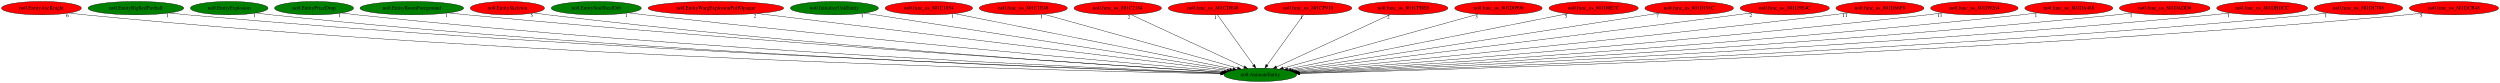
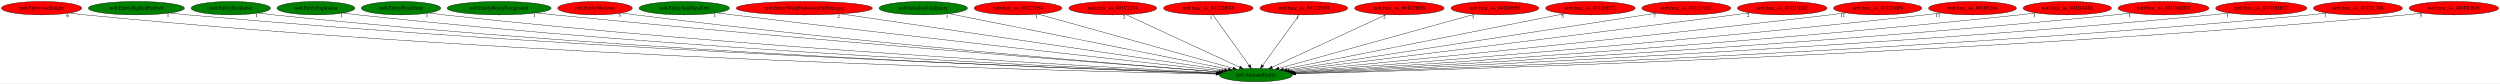
- <svg xmlns="http://www.w3.org/2000/svg" xmlns:xlink="http://www.w3.org/1999/xlink" width="6750pt" height="224pt" viewBox="0.00 0.00 6750.13 224.00">
+ <svg xmlns="http://www.w3.org/2000/svg" xmlns:xlink="http://www.w3.org/1999/xlink" width="6726pt" height="224pt" viewBox="0.00 0.00 6726.13 224.00">
  <g id="graph0" class="graph" transform="scale(1 1) rotate(0) translate(4 220)">
-     <polygon fill="white" stroke="transparent" points="-4,4 -4,-220 6746.13,-220 6746.13,4 -4,4" />
+     <polygon fill="white" stroke="transparent" points="-4,4 -4,-220 6722.13,-220 6722.13,4 -4,4" />
    <g id="node1" class="node">
-       <ellipse fill="green" stroke="black" cx="3398.89" cy="-18" rx="98.28" ry="18" />
-       <text text-anchor="middle" x="3398.89" y="-14.3" font-family="Times,serif" font-size="14.00">no0.AnimateEntity</text>
+       <ellipse fill="green" stroke="black" cx="3374.89" cy="-18" rx="98.28" ry="18" />
+       <text text-anchor="middle" x="3374.89" y="-14.3" font-family="Times,serif" font-size="14.00">no0.AnimateEntity</text>
    </g>
    <g id="node2" class="node">
      <g id="a_node2">
        <a xlink:href="no0.EntityAxeKnight.svg" xlink:title="no0.EntityAxeKnight">
          <ellipse fill="red" stroke="black" cx="107.89" cy="-198" rx="107.78" ry="18" />
          <text text-anchor="middle" x="107.89" y="-194.3" font-family="Times,serif" font-size="14.00">no0.EntityAxeKnight</text>
        </a>
      </g>
    </g>
    <g id="edge1" class="edge">
-       <path fill="none" stroke="black" d="M182.98,-185.03C196.88,-183.11 211.31,-181.33 224.89,-180 1424.36,-62.7 2887.69,-28.36 3291.37,-20.81" />
-       <polygon fill="black" stroke="black" points="3291.64,-24.3 3301.57,-20.62 3291.51,-17.3 3291.64,-24.3" />
+       <path fill="none" stroke="black" d="M182.98,-185.03C196.88,-183.12 211.31,-181.33 224.89,-180 1414.61,-63.42 2865.91,-28.59 3267.5,-20.86" />
+       <polygon fill="black" stroke="black" points="3267.72,-24.36 3277.65,-20.67 3267.59,-17.36 3267.72,-24.36" />
      <text text-anchor="middle" x="177.98" y="-173.83" font-family="Times,serif" font-size="14.00">6</text>
    </g>
    <g id="node3" class="node">
      <g id="a_node3">
        <a xlink:href="no0.EntityBigRedFireball.svg" xlink:title="no0.EntityBigRedFireball">
          <ellipse fill="green" stroke="black" cx="362.89" cy="-198" rx="129.18" ry="18" />
          <text text-anchor="middle" x="362.89" y="-194.3" font-family="Times,serif" font-size="14.00">no0.EntityBigRedFireball</text>
        </a>
      </g>
    </g>
    <g id="edge2" class="edge">
-       <path fill="none" stroke="black" d="M452.99,-185.02C468.93,-183.15 485.38,-181.38 500.89,-180 1589.51,-82.82 2913.76,-34.74 3292.9,-22.32" />
-       <polygon fill="black" stroke="black" points="3293.16,-25.81 3303.04,-21.99 3292.93,-18.82 3293.16,-25.81" />
+       <path fill="none" stroke="black" d="M452.99,-185.02C468.93,-183.16 485.38,-181.39 500.89,-180 1579.88,-83.43 2892.28,-34.96 3269.14,-22.38" />
+       <polygon fill="black" stroke="black" points="3269.33,-25.88 3279.21,-22.04 3269.1,-18.88 3269.33,-25.88" />
      <text text-anchor="middle" x="447.99" y="-173.82" font-family="Times,serif" font-size="14.00">1</text>
    </g>
    <g id="node4" class="node">
      <g id="a_node4">
-         <a xlink:href="no0.EntityExplosion.svg" xlink:title="no0.EntityExplosion">
-           <ellipse fill="green" stroke="black" cx="614.89" cy="-198" rx="104.78" ry="18" />
-           <text text-anchor="middle" x="614.89" y="-194.3" font-family="Times,serif" font-size="14.00">no0.EntityExplosion</text>
+         <a xlink:href="no0.EntityBreakable.svg" xlink:title="no0.EntityBreakable">
+           <ellipse fill="green" stroke="black" cx="616.89" cy="-198" rx="106.68" ry="18" />
+           <text text-anchor="middle" x="616.89" y="-194.3" font-family="Times,serif" font-size="14.00">no0.EntityBreakable</text>
        </a>
      </g>
    </g>
    <g id="edge3" class="edge">
-       <path fill="none" stroke="black" d="M687.71,-185.07C701.05,-183.16 714.87,-181.37 727.89,-180 1722.05,-75.47 2932.06,-32.91 3292.65,-22" />
-       <polygon fill="black" stroke="black" points="3292.92,-25.49 3302.81,-21.7 3292.71,-18.5 3292.92,-25.49" />
-       <text text-anchor="middle" x="682.71" y="-173.87" font-family="Times,serif" font-size="14.00">1</text>
+       <path fill="none" stroke="black" d="M691.32,-185.04C704.79,-183.15 718.74,-181.37 731.89,-180 1714.92,-77.59 2910.93,-33.64 3268.85,-22.19" />
+       <polygon fill="black" stroke="black" points="3269.06,-25.68 3278.94,-21.87 3268.83,-18.69 3269.06,-25.68" />
+       <text text-anchor="middle" x="686.32" y="-173.84" font-family="Times,serif" font-size="14.00">1</text>
    </g>
    <g id="node5" class="node">
      <g id="a_node5">
-         <a xlink:href="no0.EntityPrizeDrop.svg" xlink:title="no0.EntityPrizeDrop">
-           <ellipse fill="green" stroke="black" cx="843.89" cy="-198" rx="106.68" ry="18" />
-           <text text-anchor="middle" x="843.89" y="-194.3" font-family="Times,serif" font-size="14.00">no0.EntityPrizeDrop</text>
+         <a xlink:href="no0.EntityExplosion.svg" xlink:title="no0.EntityExplosion">
+           <ellipse fill="green" stroke="black" cx="845.89" cy="-198" rx="104.78" ry="18" />
+           <text text-anchor="middle" x="845.89" y="-194.3" font-family="Times,serif" font-size="14.00">no0.EntityExplosion</text>
        </a>
      </g>
    </g>
    <g id="edge4" class="edge">
-       <path fill="none" stroke="black" d="M918.32,-185.1C931.8,-183.2 945.75,-181.4 958.89,-180 1859.75,-83.85 2954.25,-36.12 3293.54,-22.9" />
-       <polygon fill="black" stroke="black" points="3293.74,-26.4 3303.6,-22.51 3293.47,-19.4 3293.74,-26.4" />
-       <text text-anchor="middle" x="913.32" y="-173.9" font-family="Times,serif" font-size="14.00">1</text>
+       <path fill="none" stroke="black" d="M919.02,-185.09C932.27,-183.2 945.97,-181.4 958.89,-180 1849.77,-83.47 2932.17,-36.07 3269.44,-22.91" />
+       <polygon fill="black" stroke="black" points="3269.82,-26.39 3279.68,-22.51 3269.55,-19.4 3269.82,-26.39" />
+       <text text-anchor="middle" x="914.02" y="-173.89" font-family="Times,serif" font-size="14.00">1</text>
    </g>
    <g id="node6" class="node">
      <g id="a_node6">
-         <a xlink:href="no0.EntityRoomForeground.svg" xlink:title="no0.EntityRoomForeground">
-           <ellipse fill="green" stroke="black" cx="1107.89" cy="-198" rx="139.98" ry="18" />
-           <text text-anchor="middle" x="1107.89" y="-194.3" font-family="Times,serif" font-size="14.00">no0.EntityRoomForeground</text>
+         <a xlink:href="no0.EntityPrizeDrop.svg" xlink:title="no0.EntityPrizeDrop">
+           <ellipse fill="green" stroke="black" cx="1074.89" cy="-198" rx="106.68" ry="18" />
+           <text text-anchor="middle" x="1074.89" y="-194.3" font-family="Times,serif" font-size="14.00">no0.EntityPrizeDrop</text>
        </a>
      </g>
    </g>
    <g id="edge5" class="edge">
-       <path fill="none" stroke="black" d="M1206.42,-185.22C1223.24,-183.36 1240.56,-181.54 1256.89,-180 2041.1,-105.82 2989.46,-44.44 3297.21,-25.24" />
-       <polygon fill="black" stroke="black" points="3297.68,-28.72 3307.44,-24.61 3297.25,-21.74 3297.68,-28.72" />
-       <text text-anchor="middle" x="1201.42" y="-174.02" font-family="Times,serif" font-size="14.00">1</text>
+       <path fill="none" stroke="black" d="M1149.64,-185.14C1163.02,-183.25 1176.85,-181.44 1189.89,-180 1988.62,-91.66 2957.15,-39.48 3271.23,-23.94" />
+       <polygon fill="black" stroke="black" points="3271.41,-27.43 3281.23,-23.44 3271.07,-20.44 3271.41,-27.43" />
+       <text text-anchor="middle" x="1144.64" y="-173.94" font-family="Times,serif" font-size="14.00">1</text>
    </g>
    <g id="node7" class="node">
      <g id="a_node7">
-         <a xlink:href="no0.EntitySkeleton.svg" xlink:title="no0.EntitySkeleton">
-           <ellipse fill="red" stroke="black" cx="1365.89" cy="-198" rx="100.18" ry="18" />
-           <text text-anchor="middle" x="1365.89" y="-194.3" font-family="Times,serif" font-size="14.00">no0.EntitySkeleton</text>
+         <a xlink:href="no0.EntityRoomForeground.svg" xlink:title="no0.EntityRoomForeground">
+           <ellipse fill="green" stroke="black" cx="1338.89" cy="-198" rx="139.98" ry="18" />
+           <text text-anchor="middle" x="1338.89" y="-194.3" font-family="Times,serif" font-size="14.00">no0.EntityRoomForeground</text>
        </a>
      </g>
    </g>
    <g id="edge6" class="edge">
-       <path fill="none" stroke="black" d="M1436.74,-185.2C1449.42,-183.3 1462.53,-181.48 1474.89,-180 2168.98,-96.94 3009.04,-42.36 3296.62,-24.98" />
-       <polygon fill="black" stroke="black" points="3297.26,-28.45 3307.03,-24.36 3296.84,-21.46 3297.26,-28.45" />
-       <text text-anchor="middle" x="1431.74" y="-174" font-family="Times,serif" font-size="14.00">5</text>
+       <path fill="none" stroke="black" d="M1438.23,-185.27C1454.81,-183.42 1471.83,-181.6 1487.89,-180 2171.01,-111.9 2995.07,-47.79 3275.75,-26.46" />
+       <polygon fill="black" stroke="black" points="3276.2,-29.93 3285.91,-25.69 3275.67,-22.95 3276.2,-29.93" />
+       <text text-anchor="middle" x="1433.23" y="-174.07" font-family="Times,serif" font-size="14.00">1</text>
    </g>
    <g id="node8" class="node">
      <g id="a_node8">
-         <a xlink:href="no0.EntitySoulStealOrb.svg" xlink:title="no0.EntitySoulStealOrb">
-           <ellipse fill="green" stroke="black" cx="1605.89" cy="-198" rx="121.58" ry="18" />
-           <text text-anchor="middle" x="1605.89" y="-194.3" font-family="Times,serif" font-size="14.00">no0.EntitySoulStealOrb</text>
+         <a xlink:href="no0.EntitySkeleton.svg" xlink:title="no0.EntitySkeleton">
+           <ellipse fill="red" stroke="black" cx="1596.89" cy="-198" rx="100.18" ry="18" />
+           <text text-anchor="middle" x="1596.89" y="-194.3" font-family="Times,serif" font-size="14.00">no0.EntitySkeleton</text>
        </a>
      </g>
    </g>
    <g id="edge7" class="edge">
-       <path fill="none" stroke="black" d="M1692.51,-185.36C1707.31,-183.48 1722.53,-181.63 1736.89,-180 2330.62,-112.74 3045.7,-49.41 3301.82,-27.29" />
-       <polygon fill="black" stroke="black" points="3302.17,-30.78 3311.83,-26.43 3301.57,-23.8 3302.17,-30.78" />
-       <text text-anchor="middle" x="1687.51" y="-174.16" font-family="Times,serif" font-size="14.00">1</text>
+       <path fill="none" stroke="black" d="M1668.04,-185.29C1680.63,-183.39 1693.63,-181.55 1705.89,-180 2300.13,-105.06 3017.28,-46.58 3275.91,-26.51" />
+       <polygon fill="black" stroke="black" points="3276.33,-29.99 3286.03,-25.73 3275.79,-23.01 3276.33,-29.99" />
+       <text text-anchor="middle" x="1663.04" y="-174.09" font-family="Times,serif" font-size="14.00">5</text>
    </g>
    <g id="node9" class="node">
      <g id="a_node9">
-         <a xlink:href="no0.EntityWargExplosionPuffOpaque.svg" xlink:title="no0.EntityWargExplosionPuffOpaque">
-           <ellipse fill="red" stroke="black" cx="1928.89" cy="-198" rx="183.07" ry="18" />
-           <text text-anchor="middle" x="1928.89" y="-194.3" font-family="Times,serif" font-size="14.00">no0.EntityWargExplosionPuffOpaque</text>
+         <a xlink:href="no0.EntitySoulStealOrb.svg" xlink:title="no0.EntitySoulStealOrb">
+           <ellipse fill="green" stroke="black" cx="1836.89" cy="-198" rx="121.58" ry="18" />
+           <text text-anchor="middle" x="1836.89" y="-194.3" font-family="Times,serif" font-size="14.00">no0.EntitySoulStealOrb</text>
        </a>
      </g>
    </g>
    <g id="edge8" class="edge">
-       <path fill="none" stroke="black" d="M2039.38,-183.62C2319.58,-149.69 3053.75,-60.79 3309.49,-29.83" />
-       <polygon fill="black" stroke="black" points="3309.98,-33.29 3319.48,-28.62 3309.14,-26.34 3309.98,-33.29" />
-       <text text-anchor="middle" x="2034.38" y="-172.42" font-family="Times,serif" font-size="14.00">2</text>
+       <path fill="none" stroke="black" d="M1924.24,-185.48C1938.81,-183.61 1953.78,-181.72 1967.89,-180 2463.33,-119.51 3057.78,-53.71 3282.66,-29.07" />
+       <polygon fill="black" stroke="black" points="3283.21,-32.53 3292.77,-27.96 3282.45,-25.57 3283.21,-32.53" />
+       <text text-anchor="middle" x="1919.24" y="-174.28" font-family="Times,serif" font-size="14.00">1</text>
    </g>
    <g id="node10" class="node">
      <g id="a_node10">
-         <a xlink:href="no0.InitializeUnkEntity.svg" xlink:title="no0.InitializeUnkEntity">
-           <ellipse fill="green" stroke="black" cx="2248.89" cy="-198" rx="118.88" ry="18" />
-           <text text-anchor="middle" x="2248.89" y="-194.3" font-family="Times,serif" font-size="14.00">no0.InitializeUnkEntity</text>
+         <a xlink:href="no0.EntityWargExplosionPuffOpaque.svg" xlink:title="no0.EntityWargExplosionPuffOpaque">
+           <ellipse fill="red" stroke="black" cx="2159.89" cy="-198" rx="183.07" ry="18" />
+           <text text-anchor="middle" x="2159.89" y="-194.3" font-family="Times,serif" font-size="14.00">no0.EntityWargExplosionPuffOpaque</text>
        </a>
      </g>
    </g>
    <g id="edge9" class="edge">
-       <path fill="none" stroke="black" d="M2328.84,-184.62C2538.7,-152.14 3103.71,-64.69 3316.4,-31.77" />
-       <polygon fill="black" stroke="black" points="3317.21,-35.18 3326.56,-30.2 3316.14,-28.27 3317.21,-35.18" />
-       <text text-anchor="middle" x="2323.84" y="-173.42" font-family="Times,serif" font-size="14.00">1</text>
+       <path fill="none" stroke="black" d="M2257.27,-182.73C2489.39,-148.73 3072.16,-63.35 3290.52,-31.36" />
+       <polygon fill="black" stroke="black" points="3291.25,-34.79 3300.64,-29.88 3290.24,-27.86 3291.25,-34.79" />
+       <text text-anchor="middle" x="2252.27" y="-171.53" font-family="Times,serif" font-size="14.00">2</text>
    </g>
    <g id="node11" class="node">
      <g id="a_node11">
-         <a xlink:href="no0.func_us_801C1854.svg" xlink:title="no0.func_us_801C1854">
-           <ellipse fill="red" stroke="black" cx="2503.89" cy="-198" rx="118.08" ry="18" />
-           <text text-anchor="middle" x="2503.89" y="-194.3" font-family="Times,serif" font-size="14.00">no0.func_us_801C1854</text>
+         <a xlink:href="no0.InitializeUnkEntity.svg" xlink:title="no0.InitializeUnkEntity">
+           <ellipse fill="green" stroke="black" cx="2479.89" cy="-198" rx="118.88" ry="18" />
+           <text text-anchor="middle" x="2479.89" y="-194.3" font-family="Times,serif" font-size="14.00">no0.InitializeUnkEntity</text>
        </a>
      </g>
    </g>
    <g id="edge10" class="edge">
-       <path fill="none" stroke="black" d="M2572.63,-183.33C2737.68,-150.5 3155.22,-67.46 3325.2,-33.66" />
-       <polygon fill="black" stroke="black" points="3325.93,-37.08 3335.05,-31.7 3324.56,-30.21 3325.93,-37.08" />
-       <text text-anchor="middle" x="2567.63" y="-172.13" font-family="Times,serif" font-size="14.00">1</text>
+       <path fill="none" stroke="black" d="M2549,-183.25C2714.23,-150.39 3130.97,-67.51 3300.97,-33.7" />
+       <polygon fill="black" stroke="black" points="3301.7,-37.12 3310.83,-31.74 3300.34,-30.26 3301.7,-37.12" />
+       <text text-anchor="middle" x="2544" y="-172.05" font-family="Times,serif" font-size="14.00">1</text>
    </g>
    <g id="node12" class="node">
      <g id="a_node12">
-         <a xlink:href="no0.func_us_801C1E48.svg" xlink:title="no0.func_us_801C1E48">
-           <ellipse fill="red" stroke="black" cx="2758.89" cy="-198" rx="118.88" ry="18" />
-           <text text-anchor="middle" x="2758.89" y="-194.3" font-family="Times,serif" font-size="14.00">no0.func_us_801C1E48</text>
+         <a xlink:href="no0.func_us_801C1854.svg" xlink:title="no0.func_us_801C1854">
+           <ellipse fill="red" stroke="black" cx="2734.89" cy="-198" rx="118.08" ry="18" />
+           <text text-anchor="middle" x="2734.89" y="-194.3" font-family="Times,serif" font-size="14.00">no0.func_us_801C1854</text>
        </a>
      </g>
    </g>
    <g id="edge11" class="edge">
-       <path fill="none" stroke="black" d="M2813.18,-181.9C2931.61,-148.96 3212.51,-70.84 3337.3,-36.13" />
-       <polygon fill="black" stroke="black" points="3338.4,-39.46 3347.09,-33.41 3336.52,-32.71 3338.4,-39.46" />
-       <text text-anchor="middle" x="2808.18" y="-170.7" font-family="Times,serif" font-size="14.00">1</text>
+       <path fill="none" stroke="black" d="M2788.9,-181.98C2907.15,-149.09 3188.31,-70.89 3313.24,-36.15" />
+       <polygon fill="black" stroke="black" points="3314.34,-39.47 3323.04,-33.42 3312.46,-32.73 3314.34,-39.47" />
+       <text text-anchor="middle" x="2783.9" y="-170.78" font-family="Times,serif" font-size="14.00">1</text>
    </g>
    <g id="node13" class="node">
      <g id="a_node13">
        <a xlink:href="no0.func_us_801C2184.svg" xlink:title="no0.func_us_801C2184">
-           <ellipse fill="red" stroke="black" cx="3013.89" cy="-198" rx="118.08" ry="18" />
-           <text text-anchor="middle" x="3013.89" y="-194.3" font-family="Times,serif" font-size="14.00">no0.func_us_801C2184</text>
+           <ellipse fill="red" stroke="black" cx="2989.89" cy="-198" rx="118.08" ry="18" />
+           <text text-anchor="middle" x="2989.89" y="-194.3" font-family="Times,serif" font-size="14.00">no0.func_us_801C2184</text>
        </a>
      </g>
    </g>
    <g id="edge12" class="edge">
-       <path fill="none" stroke="black" d="M3049.08,-180.73C3119.57,-148.14 3277.94,-74.92 3355.04,-39.27" />
-       <polygon fill="black" stroke="black" points="3356.87,-42.28 3364.48,-34.91 3353.93,-35.93 3356.87,-42.28" />
-       <text text-anchor="middle" x="3044.08" y="-169.53" font-family="Times,serif" font-size="14.00">2</text>
+       <path fill="none" stroke="black" d="M3025.08,-180.73C3095.57,-148.14 3253.94,-74.92 3331.04,-39.27" />
+       <polygon fill="black" stroke="black" points="3332.87,-42.28 3340.48,-34.91 3329.93,-35.93 3332.87,-42.28" />
+       <text text-anchor="middle" x="3020.08" y="-169.53" font-family="Times,serif" font-size="14.00">2</text>
    </g>
    <g id="node14" class="node">
      <g id="a_node14">
        <a xlink:href="no0.func_us_801CDE48.svg" xlink:title="no0.func_us_801CDE48">
-           <ellipse fill="red" stroke="black" cx="3270.89" cy="-198" rx="120.48" ry="18" />
-           <text text-anchor="middle" x="3270.89" y="-194.3" font-family="Times,serif" font-size="14.00">no0.func_us_801CDE48</text>
+           <ellipse fill="red" stroke="black" cx="3246.89" cy="-198" rx="120.48" ry="18" />
+           <text text-anchor="middle" x="3246.89" y="-194.3" font-family="Times,serif" font-size="14.00">no0.func_us_801CDE48</text>
        </a>
      </g>
    </g>
    <g id="edge13" class="edge">
-       <path fill="none" stroke="black" d="M3283.16,-179.93C3305.81,-148.43 3354.28,-81.03 3380.74,-44.24" />
-       <polygon fill="black" stroke="black" points="3383.66,-46.18 3386.65,-36.02 3377.97,-42.09 3383.66,-46.18" />
-       <text text-anchor="middle" x="3278.16" y="-168.73" font-family="Times,serif" font-size="14.00">1</text>
+       <path fill="none" stroke="black" d="M3259.16,-179.93C3281.81,-148.43 3330.28,-81.03 3356.74,-44.24" />
+       <polygon fill="black" stroke="black" points="3359.66,-46.18 3362.65,-36.02 3353.97,-42.09 3359.66,-46.18" />
+       <text text-anchor="middle" x="3254.16" y="-168.73" font-family="Times,serif" font-size="14.00">1</text>
    </g>
    <g id="node15" class="node">
      <g id="a_node15">
        <a xlink:href="no0.func_us_801CF910.svg" xlink:title="no0.func_us_801CF910">
-           <ellipse fill="red" stroke="black" cx="3527.89" cy="-198" rx="118.08" ry="18" />
-           <text text-anchor="middle" x="3527.89" y="-194.3" font-family="Times,serif" font-size="14.00">no0.func_us_801CF910</text>
+           <ellipse fill="red" stroke="black" cx="3503.89" cy="-198" rx="118.08" ry="18" />
+           <text text-anchor="middle" x="3503.89" y="-194.3" font-family="Times,serif" font-size="14.00">no0.func_us_801CF910</text>
        </a>
      </g>
    </g>
    <g id="edge14" class="edge">
-       <path fill="none" stroke="black" d="M3515.52,-179.93C3492.69,-148.43 3443.85,-81.03 3417.18,-44.24" />
-       <polygon fill="black" stroke="black" points="3419.92,-42.06 3411.22,-36.02 3414.26,-46.17 3419.92,-42.06" />
-       <text text-anchor="middle" x="3510.52" y="-168.73" font-family="Times,serif" font-size="14.00">1</text>
+       <path fill="none" stroke="black" d="M3491.52,-179.93C3468.69,-148.43 3419.85,-81.03 3393.18,-44.24" />
+       <polygon fill="black" stroke="black" points="3395.92,-42.06 3387.22,-36.02 3390.26,-46.17 3395.92,-42.06" />
+       <text text-anchor="middle" x="3486.52" y="-168.73" font-family="Times,serif" font-size="14.00">1</text>
    </g>
    <g id="node16" class="node">
      <g id="a_node16">
        <a xlink:href="no0.func_us_801CFBE8.svg" xlink:title="no0.func_us_801CFBE8">
-           <ellipse fill="red" stroke="black" cx="3784.89" cy="-198" rx="120.48" ry="18" />
-           <text text-anchor="middle" x="3784.89" y="-194.3" font-family="Times,serif" font-size="14.00">no0.func_us_801CFBE8</text>
+           <ellipse fill="red" stroke="black" cx="3760.89" cy="-198" rx="120.48" ry="18" />
+           <text text-anchor="middle" x="3760.89" y="-194.3" font-family="Times,serif" font-size="14.00">no0.func_us_801CFBE8</text>
        </a>
      </g>
    </g>
    <g id="edge15" class="edge">
-       <path fill="none" stroke="black" d="M3749.61,-180.73C3678.94,-148.14 3520.16,-74.92 3442.85,-39.27" />
-       <polygon fill="black" stroke="black" points="3443.94,-35.92 3433.39,-34.91 3441.01,-42.28 3443.94,-35.92" />
-       <text text-anchor="middle" x="3744.61" y="-169.53" font-family="Times,serif" font-size="14.00">2</text>
+       <path fill="none" stroke="black" d="M3725.61,-180.73C3654.94,-148.14 3496.16,-74.92 3418.85,-39.27" />
+       <polygon fill="black" stroke="black" points="3419.94,-35.92 3409.39,-34.91 3417.01,-42.28 3419.94,-35.92" />
+       <text text-anchor="middle" x="3720.61" y="-169.53" font-family="Times,serif" font-size="14.00">2</text>
    </g>
    <g id="node17" class="node">
      <g id="a_node17">
        <a xlink:href="no0.func_us_801D0990.svg" xlink:title="no0.func_us_801D0990">
-           <ellipse fill="red" stroke="black" cx="4041.89" cy="-198" rx="118.08" ry="18" />
-           <text text-anchor="middle" x="4041.89" y="-194.3" font-family="Times,serif" font-size="14.00">no0.func_us_801D0990</text>
+           <ellipse fill="red" stroke="black" cx="4017.89" cy="-198" rx="118.08" ry="18" />
+           <text text-anchor="middle" x="4017.89" y="-194.3" font-family="Times,serif" font-size="14.00">no0.func_us_801D0990</text>
        </a>
      </g>
    </g>
    <g id="edge16" class="edge">
-       <path fill="none" stroke="black" d="M3987.62,-181.98C3868.82,-149.09 3586.35,-70.89 3460.83,-36.15" />
-       <polygon fill="black" stroke="black" points="3461.56,-32.72 3450.99,-33.42 3459.69,-39.46 3461.56,-32.72" />
-       <text text-anchor="middle" x="3982.62" y="-170.78" font-family="Times,serif" font-size="14.00">3</text>
+       <path fill="none" stroke="black" d="M3963.62,-181.98C3844.82,-149.09 3562.35,-70.89 3436.83,-36.15" />
+       <polygon fill="black" stroke="black" points="3437.56,-32.72 3426.99,-33.42 3435.69,-39.46 3437.56,-32.72" />
+       <text text-anchor="middle" x="3958.62" y="-170.78" font-family="Times,serif" font-size="14.00">3</text>
    </g>
    <g id="node18" class="node">
      <g id="a_node18">
        <a xlink:href="no0.func_us_801D0E7C.svg" xlink:title="no0.func_us_801D0E7C">
-           <ellipse fill="red" stroke="black" cx="4298.89" cy="-198" rx="120.48" ry="18" />
-           <text text-anchor="middle" x="4298.89" y="-194.3" font-family="Times,serif" font-size="14.00">no0.func_us_801D0E7C</text>
+           <ellipse fill="red" stroke="black" cx="4274.89" cy="-198" rx="120.48" ry="18" />
+           <text text-anchor="middle" x="4274.89" y="-194.3" font-family="Times,serif" font-size="14.00">no0.func_us_801D0E7C</text>
        </a>
      </g>
    </g>
    <g id="edge17" class="edge">
-       <path fill="none" stroke="black" d="M4229.39,-183.25C4063.14,-150.37 3643.66,-67.41 3472.92,-33.64" />
-       <polygon fill="black" stroke="black" points="3473.5,-30.19 3463.01,-31.68 3472.14,-37.06 3473.5,-30.19" />
-       <text text-anchor="middle" x="4224.39" y="-172.05" font-family="Times,serif" font-size="14.00">5</text>
+       <path fill="none" stroke="black" d="M4205.39,-183.25C4039.14,-150.37 3619.66,-67.41 3448.92,-33.64" />
+       <polygon fill="black" stroke="black" points="3449.5,-30.19 3439.01,-31.68 3448.14,-37.06 3449.5,-30.19" />
+       <text text-anchor="middle" x="4200.39" y="-172.05" font-family="Times,serif" font-size="14.00">5</text>
    </g>
    <g id="node19" class="node">
      <g id="a_node19">
        <a xlink:href="no0.func_us_801D191C.svg" xlink:title="no0.func_us_801D191C">
-           <ellipse fill="red" stroke="black" cx="4556.89" cy="-198" rx="119.68" ry="18" />
-           <text text-anchor="middle" x="4556.89" y="-194.3" font-family="Times,serif" font-size="14.00">no0.func_us_801D191C</text>
+           <ellipse fill="red" stroke="black" cx="4532.89" cy="-198" rx="119.68" ry="18" />
+           <text text-anchor="middle" x="4532.89" y="-194.3" font-family="Times,serif" font-size="14.00">no0.func_us_801D191C</text>
        </a>
      </g>
    </g>
    <g id="edge18" class="edge">
-       <path fill="none" stroke="black" d="M4476.38,-184.62C4264.96,-152.13 3695.56,-64.6 3481.64,-31.72" />
-       <polygon fill="black" stroke="black" points="3482.14,-28.26 3471.72,-30.2 3481.07,-35.17 3482.14,-28.26" />
-       <text text-anchor="middle" x="4471.38" y="-173.42" font-family="Times,serif" font-size="14.00">7</text>
+       <path fill="none" stroke="black" d="M4452.38,-184.62C4240.96,-152.13 3671.56,-64.6 3457.64,-31.72" />
+       <polygon fill="black" stroke="black" points="3458.14,-28.26 3447.72,-30.2 3457.07,-35.17 3458.14,-28.26" />
+       <text text-anchor="middle" x="4447.38" y="-173.42" font-family="Times,serif" font-size="14.00">7</text>
    </g>
    <g id="node20" class="node">
      <g id="a_node20">
        <a xlink:href="no0.func_us_801D5E4C.svg" xlink:title="no0.func_us_801D5E4C">
-           <ellipse fill="red" stroke="black" cx="4814.89" cy="-198" rx="120.48" ry="18" />
-           <text text-anchor="middle" x="4814.89" y="-194.3" font-family="Times,serif" font-size="14.00">no0.func_us_801D5E4C</text>
+           <ellipse fill="red" stroke="black" cx="4790.89" cy="-198" rx="120.48" ry="18" />
+           <text text-anchor="middle" x="4790.89" y="-194.3" font-family="Times,serif" font-size="14.00">no0.func_us_801D5E4C</text>
        </a>
      </g>
    </g>
    <g id="edge19" class="edge">
-       <path fill="none" stroke="black" d="M4728.16,-185.49C4714.04,-183.64 4699.56,-181.76 4685.89,-180 4235.96,-122.21 3697.19,-55.68 3488.01,-29.94" />
-       <polygon fill="black" stroke="black" points="3488.35,-26.46 3478,-28.71 3487.49,-33.41 3488.35,-26.46" />
-       <text text-anchor="middle" x="4723.16" y="-174.29" font-family="Times,serif" font-size="14.00">2</text>
+       <path fill="none" stroke="black" d="M4704.16,-185.49C4690.04,-183.64 4675.56,-181.76 4661.89,-180 4211.96,-122.21 3673.19,-55.68 3464.01,-29.94" />
+       <polygon fill="black" stroke="black" points="3464.35,-26.46 3454,-28.71 3463.49,-33.41 3464.35,-26.46" />
+       <text text-anchor="middle" x="4699.16" y="-174.29" font-family="Times,serif" font-size="14.00">2</text>
    </g>
    <g id="node21" class="node">
      <g id="a_node21">
        <a xlink:href="no0.func_us_801D66F8.svg" xlink:title="no0.func_us_801D66F8">
-           <ellipse fill="red" stroke="black" cx="5071.89" cy="-198" rx="118.88" ry="18" />
-           <text text-anchor="middle" x="5071.89" y="-194.3" font-family="Times,serif" font-size="14.00">no0.func_us_801D66F8</text>
+           <ellipse fill="red" stroke="black" cx="5047.89" cy="-198" rx="118.88" ry="18" />
+           <text text-anchor="middle" x="5047.89" y="-194.3" font-family="Times,serif" font-size="14.00">no0.func_us_801D66F8</text>
        </a>
      </g>
    </g>
    <g id="edge20" class="edge">
-       <path fill="none" stroke="black" d="M4986.9,-185.37C4972.55,-183.51 4957.8,-181.65 4943.89,-180 4395.73,-115.05 3736.44,-51.04 3494.16,-27.98" />
-       <polygon fill="black" stroke="black" points="3494.27,-24.48 3483.98,-27.02 3493.61,-31.45 3494.27,-24.48" />
-       <text text-anchor="middle" x="4977.4" y="-174.17" font-family="Times,serif" font-size="14.00">11</text>
+       <path fill="none" stroke="black" d="M4962.9,-185.37C4948.55,-183.51 4933.8,-181.65 4919.89,-180 4371.73,-115.05 3712.44,-51.04 3470.16,-27.98" />
+       <polygon fill="black" stroke="black" points="3470.27,-24.48 3459.98,-27.02 3469.61,-31.45 3470.27,-24.48" />
+       <text text-anchor="middle" x="4953.4" y="-174.17" font-family="Times,serif" font-size="14.00">11</text>
    </g>
    <g id="node22" class="node">
      <g id="a_node22">
        <a xlink:href="no0.func_us_801D9264.svg" xlink:title="no0.func_us_801D9264">
-           <ellipse fill="red" stroke="black" cx="5326.89" cy="-198" rx="118.08" ry="18" />
-           <text text-anchor="middle" x="5326.89" y="-194.3" font-family="Times,serif" font-size="14.00">no0.func_us_801D9264</text>
+           <ellipse fill="red" stroke="black" cx="5302.89" cy="-198" rx="118.08" ry="18" />
+           <text text-anchor="middle" x="5302.89" y="-194.3" font-family="Times,serif" font-size="14.00">no0.func_us_801D9264</text>
        </a>
      </g>
    </g>
    <g id="edge21" class="edge">
-       <path fill="none" stroke="black" d="M5242.93,-185.23C5228.58,-183.37 5213.82,-181.55 5199.89,-180 4552.27,-107.74 3770.76,-46.81 3498.3,-26.35" />
-       <polygon fill="black" stroke="black" points="3498.28,-22.83 3488.04,-25.58 3497.75,-29.81 3498.28,-22.83" />
-       <text text-anchor="middle" x="5233.43" y="-174.03" font-family="Times,serif" font-size="14.00">11</text>
+       <path fill="none" stroke="black" d="M5218.93,-185.23C5204.58,-183.37 5189.82,-181.55 5175.89,-180 4528.27,-107.74 3746.76,-46.81 3474.3,-26.35" />
+       <polygon fill="black" stroke="black" points="3474.28,-22.83 3464.04,-25.58 3473.75,-29.81 3474.28,-22.83" />
+       <text text-anchor="middle" x="5209.43" y="-174.03" font-family="Times,serif" font-size="14.00">11</text>
    </g>
    <g id="node23" class="node">
      <g id="a_node23">
        <a xlink:href="no0.func_us_801DA488.svg" xlink:title="no0.func_us_801DA488">
-           <ellipse fill="red" stroke="black" cx="5581.89" cy="-198" rx="118.88" ry="18" />
-           <text text-anchor="middle" x="5581.89" y="-194.3" font-family="Times,serif" font-size="14.00">no0.func_us_801DA488</text>
+           <ellipse fill="red" stroke="black" cx="5557.89" cy="-198" rx="118.88" ry="18" />
+           <text text-anchor="middle" x="5557.89" y="-194.3" font-family="Times,serif" font-size="14.00">no0.func_us_801DA488</text>
        </a>
      </g>
    </g>
    <g id="edge22" class="edge">
-       <path fill="none" stroke="black" d="M5497.97,-185.2C5483.29,-183.32 5468.16,-181.51 5453.89,-180 4706.05,-101.1 3801.32,-43.25 3501.13,-25.05" />
-       <polygon fill="black" stroke="black" points="3500.91,-21.53 3490.71,-24.42 3500.48,-28.52 3500.91,-21.53" />
-       <text text-anchor="middle" x="5492.97" y="-174" font-family="Times,serif" font-size="14.00">1</text>
+       <path fill="none" stroke="black" d="M5473.97,-185.2C5459.29,-183.32 5444.16,-181.51 5429.89,-180 4682.05,-101.1 3777.32,-43.25 3477.13,-25.05" />
+       <polygon fill="black" stroke="black" points="3476.91,-21.53 3466.71,-24.42 3476.48,-28.52 3476.91,-21.53" />
+       <text text-anchor="middle" x="5468.97" y="-174" font-family="Times,serif" font-size="14.00">1</text>
    </g>
    <g id="node24" class="node">
      <g id="a_node24">
        <a xlink:href="no0.func_us_801DADD0.svg" xlink:title="no0.func_us_801DADD0">
-           <ellipse fill="red" stroke="black" cx="5840.89" cy="-198" rx="122.38" ry="18" />
-           <text text-anchor="middle" x="5840.89" y="-194.3" font-family="Times,serif" font-size="14.00">no0.func_us_801DADD0</text>
+           <ellipse fill="red" stroke="black" cx="5816.89" cy="-198" rx="122.38" ry="18" />
+           <text text-anchor="middle" x="5816.89" y="-194.3" font-family="Times,serif" font-size="14.00">no0.func_us_801DADD0</text>
        </a>
      </g>
    </g>
    <g id="edge23" class="edge">
-       <path fill="none" stroke="black" d="M5755.01,-185.11C5739.99,-183.25 5724.5,-181.46 5709.89,-180 4859.43,-95.27 3828.48,-40.27 3502.71,-24.03" />
-       <polygon fill="black" stroke="black" points="3502.51,-20.51 3492.34,-23.51 3502.16,-27.5 3502.51,-20.51" />
-       <text text-anchor="middle" x="5750.01" y="-173.91" font-family="Times,serif" font-size="14.00">1</text>
+       <path fill="none" stroke="black" d="M5731.01,-185.11C5715.99,-183.25 5700.5,-181.46 5685.89,-180 4835.43,-95.27 3804.48,-40.27 3478.71,-24.03" />
+       <polygon fill="black" stroke="black" points="3478.51,-20.51 3468.34,-23.51 3478.16,-27.5 3478.51,-20.51" />
+       <text text-anchor="middle" x="5726.01" y="-173.91" font-family="Times,serif" font-size="14.00">1</text>
    </g>
    <g id="node25" class="node">
      <g id="a_node25">
        <a xlink:href="no0.func_us_801DBDCC.svg" xlink:title="no0.func_us_801DBDCC">
-           <ellipse fill="red" stroke="black" cx="6103.89" cy="-198" rx="122.68" ry="18" />
-           <text text-anchor="middle" x="6103.89" y="-194.3" font-family="Times,serif" font-size="14.00">no0.func_us_801DBDCC</text>
+           <ellipse fill="red" stroke="black" cx="6079.89" cy="-198" rx="122.68" ry="18" />
+           <text text-anchor="middle" x="6079.89" y="-194.3" font-family="Times,serif" font-size="14.00">no0.func_us_801DBDCC</text>
        </a>
      </g>
    </g>
    <g id="edge24" class="edge">
-       <path fill="none" stroke="black" d="M6018.07,-185.12C6002.71,-183.23 5986.84,-181.43 5971.89,-180 5015.6,-88.6 3854.19,-37.29 3503.82,-23.09" />
-       <polygon fill="black" stroke="black" points="3503.82,-19.59 3493.69,-22.68 3503.54,-26.59 3503.82,-19.59" />
-       <text text-anchor="middle" x="6013.07" y="-173.92" font-family="Times,serif" font-size="14.00">1</text>
+       <path fill="none" stroke="black" d="M5994.07,-185.12C5978.71,-183.23 5962.84,-181.43 5947.89,-180 4991.6,-88.6 3830.19,-37.29 3479.82,-23.09" />
+       <polygon fill="black" stroke="black" points="3479.82,-19.59 3469.69,-22.68 3479.54,-26.59 3479.82,-19.59" />
+       <text text-anchor="middle" x="5989.07" y="-173.92" font-family="Times,serif" font-size="14.00">1</text>
    </g>
    <g id="node26" class="node">
      <g id="a_node26">
        <a xlink:href="no0.func_us_801DC788.svg" xlink:title="no0.func_us_801DC788">
-           <ellipse fill="red" stroke="black" cx="6363.89" cy="-198" rx="119.68" ry="18" />
-           <text text-anchor="middle" x="6363.89" y="-194.3" font-family="Times,serif" font-size="14.00">no0.func_us_801DC788</text>
+           <ellipse fill="red" stroke="black" cx="6339.89" cy="-198" rx="119.68" ry="18" />
+           <text text-anchor="middle" x="6339.89" y="-194.3" font-family="Times,serif" font-size="14.00">no0.func_us_801DC788</text>
        </a>
      </g>
    </g>
    <g id="edge25" class="edge">
-       <path fill="none" stroke="black" d="M6280.68,-185.02C6265.79,-183.14 6250.4,-181.37 6235.89,-180 5172.76,-79.38 3879.13,-33.81 3504.91,-22.13" />
-       <polygon fill="black" stroke="black" points="3505.02,-18.64 3494.91,-21.82 3504.8,-25.63 3505.02,-18.64" />
-       <text text-anchor="middle" x="6275.68" y="-173.82" font-family="Times,serif" font-size="14.00">1</text>
+       <path fill="none" stroke="black" d="M6256.68,-185.02C6241.79,-183.14 6226.4,-181.37 6211.89,-180 5148.76,-79.38 3855.13,-33.81 3480.91,-22.13" />
+       <polygon fill="black" stroke="black" points="3481.02,-18.64 3470.91,-21.82 3480.8,-25.63 3481.02,-18.64" />
+       <text text-anchor="middle" x="6251.68" y="-173.82" font-family="Times,serif" font-size="14.00">1</text>
    </g>
    <g id="node27" class="node">
      <g id="a_node27">
        <a xlink:href="no0.func_us_801DCB48.svg" xlink:title="no0.func_us_801DCB48">
-           <ellipse fill="red" stroke="black" cx="6621.89" cy="-198" rx="120.48" ry="18" />
-           <text text-anchor="middle" x="6621.89" y="-194.3" font-family="Times,serif" font-size="14.00">no0.func_us_801DCB48</text>
+           <ellipse fill="red" stroke="black" cx="6597.89" cy="-198" rx="120.48" ry="18" />
+           <text text-anchor="middle" x="6597.89" y="-194.3" font-family="Times,serif" font-size="14.00">no0.func_us_801DCB48</text>
        </a>
      </g>
    </g>
    <g id="edge26" class="edge">
-       <path fill="none" stroke="black" d="M6538.38,-185.02C6523.26,-183.13 6507.62,-181.35 6492.89,-180 5324.91,-72.82 3901.84,-31.42 3505.67,-21.5" />
-       <polygon fill="black" stroke="black" points="3505.74,-18 3495.65,-21.25 3505.56,-25 3505.74,-18" />
-       <text text-anchor="middle" x="6533.38" y="-173.82" font-family="Times,serif" font-size="14.00">5</text>
+       <path fill="none" stroke="black" d="M6514.38,-185.02C6499.26,-183.13 6483.62,-181.35 6468.89,-180 5300.91,-72.82 3877.84,-31.42 3481.67,-21.5" />
+       <polygon fill="black" stroke="black" points="3481.74,-18 3471.65,-21.25 3481.56,-25 3481.74,-18" />
+       <text text-anchor="middle" x="6509.38" y="-173.82" font-family="Times,serif" font-size="14.00">5</text>
    </g>
  </g>
</svg>
